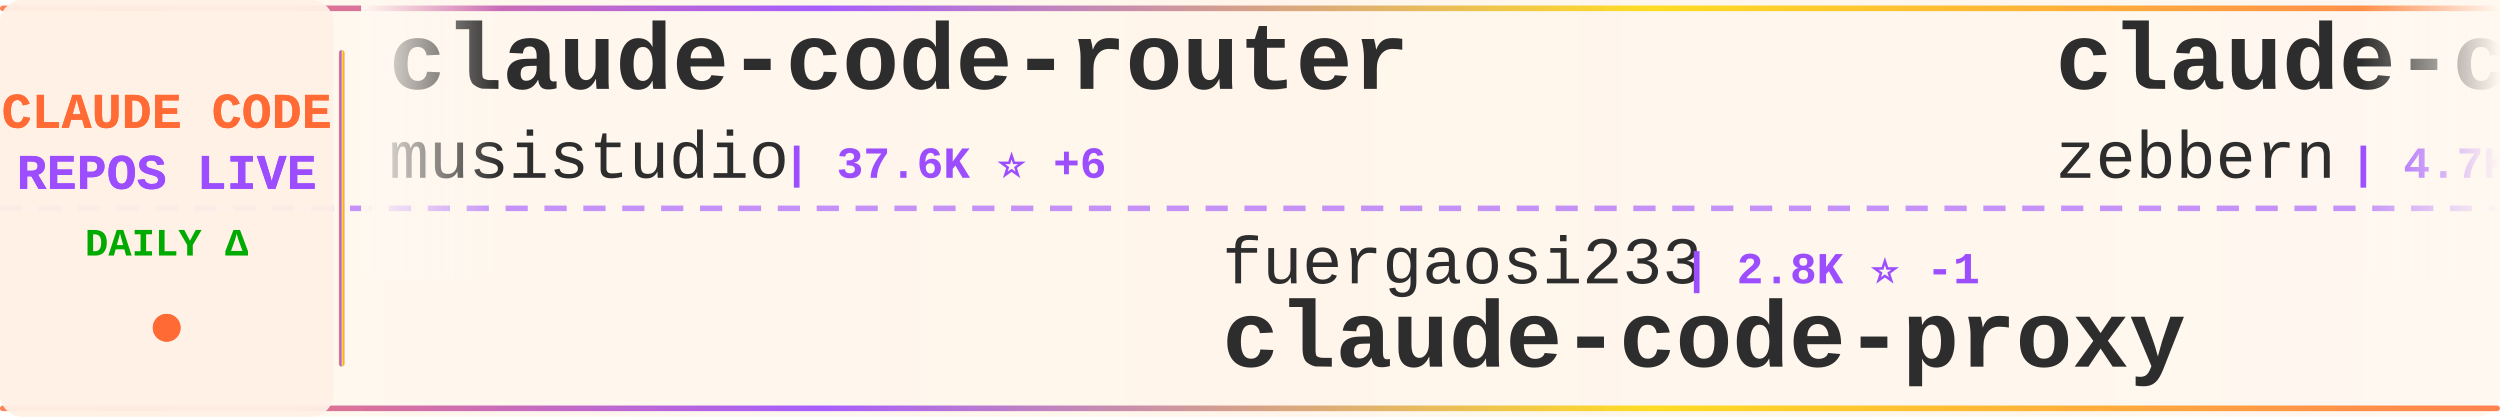
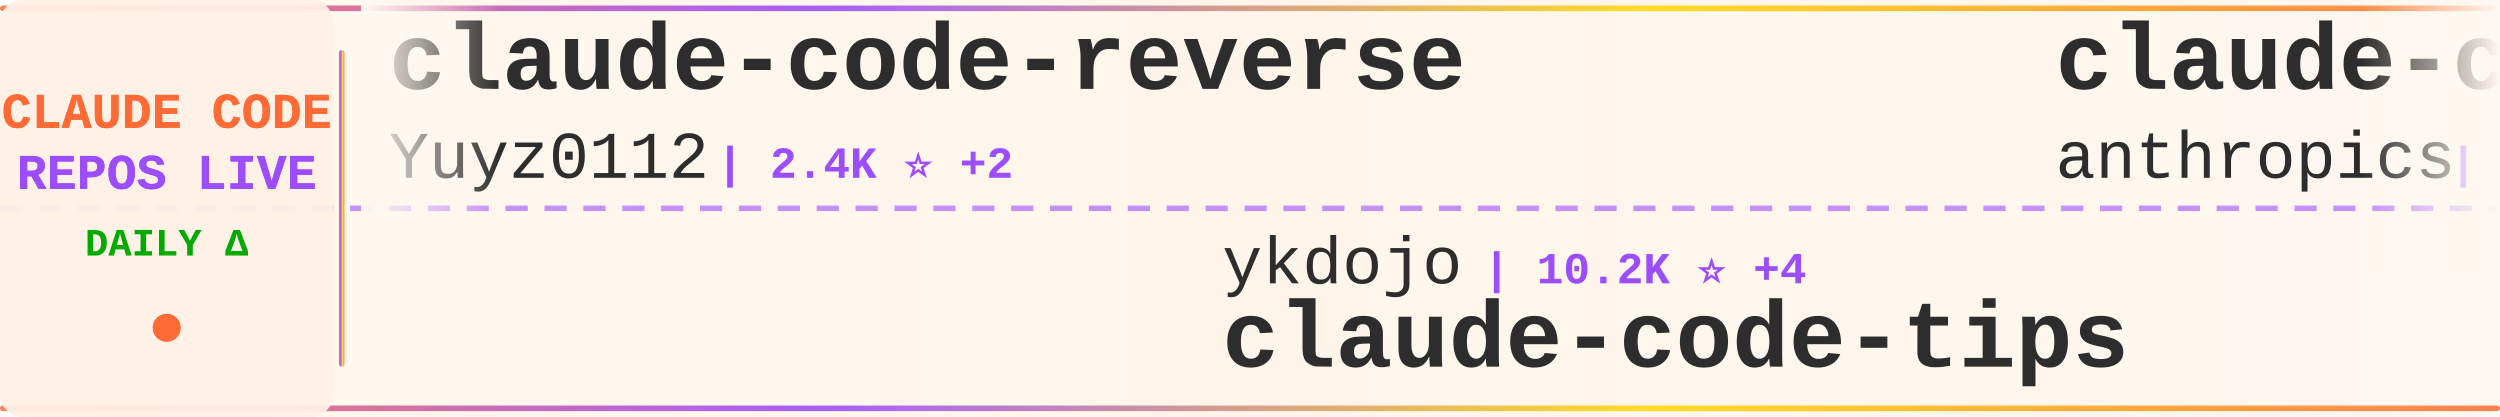
<svg xmlns="http://www.w3.org/2000/svg" width="900" height="150">
  <defs>
    <linearGradient id="tickerBg" x1="0%" y1="0%" x2="100%" y2="0%">
      <stop offset="0%" style="stop-color:#fff8f0;stop-opacity:0.98" />
      <stop offset="50%" style="stop-color:#fff5eb;stop-opacity:1" />
      <stop offset="100%" style="stop-color:#fff8f0;stop-opacity:0.98" />
    </linearGradient>
    <linearGradient id="borderGrad" x1="0%" y1="0%" x2="100%" y2="0%">
      <stop offset="0%" style="stop-color:#FF6B35;stop-opacity:0.85">
        <animate attributeName="stop-opacity" values="0.85;1;0.85" dur="2s" repeatCount="indefinite" />
      </stop>
      <stop offset="33%" style="stop-color:#9C4EFF;stop-opacity:0.9">
        <animate attributeName="stop-opacity" values="0.9;1;0.9" dur="2.2s" repeatCount="indefinite" />
      </stop>
      <stop offset="66%" style="stop-color:#FFD700;stop-opacity:0.85">
        <animate attributeName="stop-opacity" values="0.85;1;0.85" dur="1.8s" repeatCount="indefinite" />
      </stop>
      <stop offset="100%" style="stop-color:#FF6B35;stop-opacity:0.85">
        <animate attributeName="stop-opacity" values="0.85;1;0.85" dur="2s" repeatCount="indefinite" />
      </stop>
    </linearGradient>
    <filter id="textGlow">
      <feGaussianBlur stdDeviation="0.15" result="coloredBlur" />
      <feMerge>
        <feMergeNode in="coloredBlur" />
        <feMergeNode in="SourceGraphic" />
      </feMerge>
    </filter>
    <filter id="metricGlow">
      <feGaussianBlur stdDeviation="0.2" result="coloredBlur" />
      <feMerge>
        <feMergeNode in="coloredBlur" />
        <feMergeNode in="SourceGraphic" />
      </feMerge>
    </filter>
    <linearGradient id="leftFade" x1="0%" y1="0%" x2="100%" y2="0%">
      <stop offset="0%" style="stop-color:#fff8f0;stop-opacity:1" />
      <stop offset="100%" style="stop-color:#fff8f0;stop-opacity:0" />
    </linearGradient>
    <linearGradient id="rightFade" x1="0%" y1="0%" x2="100%" y2="0%">
      <stop offset="0%" style="stop-color:#fff8f0;stop-opacity:0" />
      <stop offset="100%" style="stop-color:#fff8f0;stop-opacity:1" />
    </linearGradient>
  </defs>
  <rect width="900" height="150" fill="url(#tickerBg)" rx="8" />
  <rect x="0" y="2" width="900" height="2" fill="url(#borderGrad)" rx="1" />
  <rect x="0" y="146" width="900" height="2" fill="url(#borderGrad)" rx="1" />
  <line x1="0" y1="75" x2="900" y2="75" stroke="#9C4EFF" stroke-width="2" stroke-dasharray="8 6" opacity="0.6" />
  <rect x="0" y="0" width="120" height="150" fill="#fff0e6" opacity="0.95" rx="8" />
  <text x="60" y="46" font-family="'Courier New', monospace" font-size="18" font-weight="bold" fill="#FF6B35" text-anchor="middle" filter="url(#textGlow)">
    CLAUDE CODE
  </text>
  <text x="60" y="68" font-family="'Courier New', monospace" font-size="18" font-weight="bold" fill="#9C4EFF" text-anchor="middle" filter="url(#textGlow)">
    REPOS LIVE
  </text>
  <text x="60" y="92" font-family="'Courier New', monospace" font-size="14" font-weight="bold" fill="#00aa00" text-anchor="middle">
    DAILY Δ
  </text>
  <circle cx="60" cy="118" r="5" fill="#FF6B35" filter="url(#metricGlow)">
    <animate attributeName="r" values="4;6;4" dur="1.5s" repeatCount="indefinite" />
    <animate attributeName="opacity" values="0.6;1;0.6" dur="1.5s" repeatCount="indefinite" />
  </circle>
  <rect x="122" y="18" width="2" height="114" fill="url(#borderGrad)" rx="1" />
  <clipPath id="tickerClip">
    <rect x="130" y="0" width="770" height="150" />
  </clipPath>
  <g clip-path="url(#tickerClip)">
    <g id="tickerItems">
      <animateTransform attributeName="transform" attributeType="XML" type="translate" from="0 0" to="-3000 0" dur="54s" repeatCount="indefinite" />
      <g transform="translate(0, 0)">
-         <text x="140" y="32" font-family="'Courier New', monospace" font-size="34" font-weight="bold" fill="#2d2d2d">claude-code-router</text>
-         <text x="140" y="64" font-family="'Courier New', monospace" font-size="24" font-weight="normal" fill="#2d2d2d" opacity="1.0">musistudio</text>
-         <text x="282" y="64" font-family="'Courier New', monospace" font-size="16" font-weight="bold" fill="#9C4EFF"> | 37.6K ⭐ +6</text>
+         <text x="140" y="32" font-family="'Courier New', monospace" font-size="34" font-weight="bold" fill="#2d2d2d">claude-code-reverse</text>
+         <text x="140" y="64" font-family="'Courier New', monospace" font-size="24" font-weight="normal" fill="#2d2d2d" opacity="1.0">Yuyz0112</text>
+         <text x="258" y="64" font-family="'Courier New', monospace" font-size="16" font-weight="bold" fill="#9C4EFF"> | 2.4K ⭐ +2</text>
      </g>
      <g transform="translate(300, 0)">
-         <text x="140" y="102" font-family="'Courier New', monospace" font-size="24" font-weight="normal" fill="#2d2d2d" opacity="1.0">fuergaosi233</text>
-         <text x="306" y="102" font-family="'Courier New', monospace" font-size="16" font-weight="bold" fill="#9C4EFF"> | 2.8K ⭐ -1</text>
-         <text x="140" y="132" font-family="'Courier New', monospace" font-size="34" font-weight="bold" fill="#2d2d2d">claude-code-proxy</text>
+         <text x="140" y="102" font-family="'Courier New', monospace" font-size="24" font-weight="normal" fill="#2d2d2d" opacity="1.0">ykdojo</text>
+         <text x="234" y="102" font-family="'Courier New', monospace" font-size="16" font-weight="bold" fill="#9C4EFF"> | 10.2K ⭐ +4</text>
+         <text x="140" y="132" font-family="'Courier New', monospace" font-size="34" font-weight="bold" fill="#2d2d2d">claude-code-tips</text>
      </g>
      <g transform="translate(600, 0)">
-         <text x="140" y="32" font-family="'Courier New', monospace" font-size="34" font-weight="bold" fill="#2d2d2d">claude-code-guide</text>
-         <text x="140" y="64" font-family="'Courier New', monospace" font-size="24" font-weight="normal" fill="#2d2d2d" opacity="1.0">zebbern</text>
-         <text x="246" y="64" font-family="'Courier New', monospace" font-size="16" font-weight="bold" fill="#9C4EFF"> | 4.7K ⭐</text>
+         <text x="140" y="32" font-family="'Courier New', monospace" font-size="34" font-weight="bold" fill="#2d2d2d">claude-code-security-rev...</text>
+         <text x="140" y="64" font-family="'Courier New', monospace" font-size="24" font-weight="normal" fill="#2d2d2d" opacity="1.0">anthropics</text>
+         <text x="282" y="64" font-family="'Courier New', monospace" font-size="16" font-weight="bold" fill="#9C4EFF"> | 6.4K ⭐ +6</text>
      </g>
      <g transform="translate(900, 0)">
-         <text x="140" y="102" font-family="'Courier New', monospace" font-size="24" font-weight="normal" fill="#2d2d2d" opacity="1.0">kodu-ai</text>
-         <text x="246" y="102" font-family="'Courier New', monospace" font-size="16" font-weight="bold" fill="#9C4EFF"> | 5.2K ⭐ -1</text>
-         <text x="140" y="132" font-family="'Courier New', monospace" font-size="34" font-weight="bold" fill="#2d2d2d">claude-coder</text>
+         <text x="140" y="102" font-family="'Courier New', monospace" font-size="24" font-weight="normal" fill="#2d2d2d" opacity="1.0">wanshuiyin</text>
+         <text x="282" y="102" font-family="'Courier New', monospace" font-size="16" font-weight="bold" fill="#9C4EFF"> | 17.4K ⭐ +29</text>
+         <text x="140" y="132" font-family="'Courier New', monospace" font-size="34" font-weight="bold" fill="#2d2d2d">Auto-claude-code-researc...</text>
      </g>
      <g transform="translate(1200, 0)">
-         <text x="140" y="32" font-family="'Courier New', monospace" font-size="34" font-weight="bold" fill="#2d2d2d">Claude-code</text>
-         <text x="140" y="64" font-family="'Courier New', monospace" font-size="24" font-weight="normal" fill="#2d2d2d" opacity="1.0">zstmfhy</text>
-         <text x="246" y="64" font-family="'Courier New', monospace" font-size="16" font-weight="bold" fill="#9C4EFF"> | 188 ⭐</text>
+         <text x="140" y="32" font-family="'Courier New', monospace" font-size="34" font-weight="bold" fill="#2d2d2d">andrej-karpathy-skills</text>
+         <text x="140" y="64" font-family="'Courier New', monospace" font-size="24" font-weight="normal" fill="#2d2d2d" opacity="1.0">multica-ai</text>
+         <text x="282" y="64" font-family="'Courier New', monospace" font-size="16" font-weight="bold" fill="#9C4EFF"> | 219.3K ⭐ +82</text>
      </g>
      <g transform="translate(1500, 0)">
-         <text x="140" y="102" font-family="'Courier New', monospace" font-size="24" font-weight="normal" fill="#2d2d2d" opacity="1.0">wanshuiyin</text>
-         <text x="282" y="102" font-family="'Courier New', monospace" font-size="16" font-weight="bold" fill="#9C4EFF"> | 17.3K ⭐ +22</text>
-         <text x="140" y="132" font-family="'Courier New', monospace" font-size="34" font-weight="bold" fill="#2d2d2d">Auto-claude-code-researc...</text>
+         <text x="140" y="102" font-family="'Courier New', monospace" font-size="24" font-weight="normal" fill="#2d2d2d" opacity="1.0">777genius</text>
+         <text x="270" y="102" font-family="'Courier New', monospace" font-size="16" font-weight="bold" fill="#9C4EFF"> | 935 ⭐</text>
+         <text x="140" y="132" font-family="'Courier New', monospace" font-size="34" font-weight="bold" fill="#2d2d2d">claude-code-source-code</text>
      </g>
      <g transform="translate(1800, 0)">
-         <text x="140" y="32" font-family="'Courier New', monospace" font-size="34" font-weight="bold" fill="#2d2d2d">claude-code-engineering</text>
-         <text x="140" y="64" font-family="'Courier New', monospace" font-size="24" font-weight="normal" fill="#2d2d2d" opacity="1.0">huangjia2019</text>
-         <text x="306" y="64" font-family="'Courier New', monospace" font-size="16" font-weight="bold" fill="#9C4EFF"> | 1.1K ⭐ -1</text>
+         <text x="140" y="32" font-family="'Courier New', monospace" font-size="34" font-weight="bold" fill="#2d2d2d">Claude-Code</text>
+         <text x="140" y="64" font-family="'Courier New', monospace" font-size="24" font-weight="normal" fill="#2d2d2d" opacity="1.0">OrcaWhisper</text>
+         <text x="294" y="64" font-family="'Courier New', monospace" font-size="16" font-weight="bold" fill="#9C4EFF"> | 103 ⭐</text>
      </g>
      <g transform="translate(2100, 0)">
-         <text x="140" y="102" font-family="'Courier New', monospace" font-size="24" font-weight="normal" fill="#2d2d2d" opacity="1.0">Yuyz0112</text>
-         <text x="258" y="102" font-family="'Courier New', monospace" font-size="16" font-weight="bold" fill="#9C4EFF"> | 2.4K ⭐</text>
-         <text x="140" y="132" font-family="'Courier New', monospace" font-size="34" font-weight="bold" fill="#2d2d2d">claude-code-reverse</text>
+         <text x="140" y="102" font-family="'Courier New', monospace" font-size="24" font-weight="normal" fill="#2d2d2d" opacity="1.0">anthropics</text>
+         <text x="282" y="102" font-family="'Courier New', monospace" font-size="16" font-weight="bold" fill="#9C4EFF"> | 1.0K ⭐ +2</text>
+         <text x="140" y="132" font-family="'Courier New', monospace" font-size="34" font-weight="bold" fill="#2d2d2d">claude-code-base-action</text>
      </g>
      <g transform="translate(2400, 0)">
-         <text x="140" y="32" font-family="'Courier New', monospace" font-size="34" font-weight="bold" fill="#2d2d2d">system_prompts_leaks</text>
-         <text x="140" y="64" font-family="'Courier New', monospace" font-size="24" font-weight="normal" fill="#2d2d2d" opacity="1.0">asgeirtj</text>
-         <text x="258" y="64" font-family="'Courier New', monospace" font-size="16" font-weight="bold" fill="#9C4EFF"> | 69.5K ⭐ +33</text>
+         <text x="140" y="32" font-family="'Courier New', monospace" font-size="34" font-weight="bold" fill="#2d2d2d">awesome-claude-code-suba...</text>
+         <text x="140" y="64" font-family="'Courier New', monospace" font-size="24" font-weight="normal" fill="#2d2d2d" opacity="1.0">VoltAgent</text>
+         <text x="270" y="64" font-family="'Courier New', monospace" font-size="16" font-weight="bold" fill="#9C4EFF"> | 25.7K ⭐ +4</text>
      </g>
      <g transform="translate(2700, 0)">
-         <text x="140" y="102" font-family="'Courier New', monospace" font-size="24" font-weight="normal" fill="#2d2d2d" opacity="1.0">shanraisshan</text>
-         <text x="306" y="102" font-family="'Courier New', monospace" font-size="16" font-weight="bold" fill="#9C4EFF"> | 67.5K ⭐ +31</text>
-         <text x="140" y="132" font-family="'Courier New', monospace" font-size="34" font-weight="bold" fill="#2d2d2d">claude-code-best-practic...</text>
+         <text x="140" y="102" font-family="'Courier New', monospace" font-size="24" font-weight="normal" fill="#2d2d2d" opacity="1.0">darcyegb</text>
+         <text x="258" y="102" font-family="'Courier New', monospace" font-size="16" font-weight="bold" fill="#9C4EFF"> | 774 ⭐</text>
+         <text x="140" y="132" font-family="'Courier New', monospace" font-size="34" font-weight="bold" fill="#2d2d2d">ClaudeCodeAgents</text>
      </g>
      <g transform="translate(3000, 0)">
-         <text x="140" y="32" font-family="'Courier New', monospace" font-size="34" font-weight="bold" fill="#2d2d2d">claude-code-router</text>
-         <text x="140" y="64" font-family="'Courier New', monospace" font-size="24" font-weight="normal" fill="#2d2d2d" opacity="1.0">musistudio</text>
-         <text x="282" y="64" font-family="'Courier New', monospace" font-size="16" font-weight="bold" fill="#9C4EFF"> | 37.6K ⭐ +6</text>
+         <text x="140" y="32" font-family="'Courier New', monospace" font-size="34" font-weight="bold" fill="#2d2d2d">claude-code-reverse</text>
+         <text x="140" y="64" font-family="'Courier New', monospace" font-size="24" font-weight="normal" fill="#2d2d2d" opacity="1.0">Yuyz0112</text>
+         <text x="258" y="64" font-family="'Courier New', monospace" font-size="16" font-weight="bold" fill="#9C4EFF"> | 2.4K ⭐ +2</text>
      </g>
      <g transform="translate(3300, 0)">
-         <text x="140" y="102" font-family="'Courier New', monospace" font-size="24" font-weight="normal" fill="#2d2d2d" opacity="1.0">fuergaosi233</text>
-         <text x="306" y="102" font-family="'Courier New', monospace" font-size="16" font-weight="bold" fill="#9C4EFF"> | 2.8K ⭐ -1</text>
-         <text x="140" y="132" font-family="'Courier New', monospace" font-size="34" font-weight="bold" fill="#2d2d2d">claude-code-proxy</text>
+         <text x="140" y="102" font-family="'Courier New', monospace" font-size="24" font-weight="normal" fill="#2d2d2d" opacity="1.0">ykdojo</text>
+         <text x="234" y="102" font-family="'Courier New', monospace" font-size="16" font-weight="bold" fill="#9C4EFF"> | 10.2K ⭐ +4</text>
+         <text x="140" y="132" font-family="'Courier New', monospace" font-size="34" font-weight="bold" fill="#2d2d2d">claude-code-tips</text>
      </g>
      <g transform="translate(3600, 0)">
-         <text x="140" y="32" font-family="'Courier New', monospace" font-size="34" font-weight="bold" fill="#2d2d2d">claude-code-guide</text>
-         <text x="140" y="64" font-family="'Courier New', monospace" font-size="24" font-weight="normal" fill="#2d2d2d" opacity="1.0">zebbern</text>
-         <text x="246" y="64" font-family="'Courier New', monospace" font-size="16" font-weight="bold" fill="#9C4EFF"> | 4.7K ⭐</text>
+         <text x="140" y="32" font-family="'Courier New', monospace" font-size="34" font-weight="bold" fill="#2d2d2d">claude-code-security-rev...</text>
+         <text x="140" y="64" font-family="'Courier New', monospace" font-size="24" font-weight="normal" fill="#2d2d2d" opacity="1.0">anthropics</text>
+         <text x="282" y="64" font-family="'Courier New', monospace" font-size="16" font-weight="bold" fill="#9C4EFF"> | 6.4K ⭐ +6</text>
      </g>
      <g transform="translate(3900, 0)">
-         <text x="140" y="102" font-family="'Courier New', monospace" font-size="24" font-weight="normal" fill="#2d2d2d" opacity="1.0">kodu-ai</text>
-         <text x="246" y="102" font-family="'Courier New', monospace" font-size="16" font-weight="bold" fill="#9C4EFF"> | 5.2K ⭐ -1</text>
-         <text x="140" y="132" font-family="'Courier New', monospace" font-size="34" font-weight="bold" fill="#2d2d2d">claude-coder</text>
+         <text x="140" y="102" font-family="'Courier New', monospace" font-size="24" font-weight="normal" fill="#2d2d2d" opacity="1.0">wanshuiyin</text>
+         <text x="282" y="102" font-family="'Courier New', monospace" font-size="16" font-weight="bold" fill="#9C4EFF"> | 17.4K ⭐ +29</text>
+         <text x="140" y="132" font-family="'Courier New', monospace" font-size="34" font-weight="bold" fill="#2d2d2d">Auto-claude-code-researc...</text>
      </g>
    </g>
  </g>
  <rect x="130" y="0" width="50" height="100" fill="url(#leftFade)" />
  <rect x="850" y="0" width="50" height="100" fill="url(#rightFade)" />
</svg>
